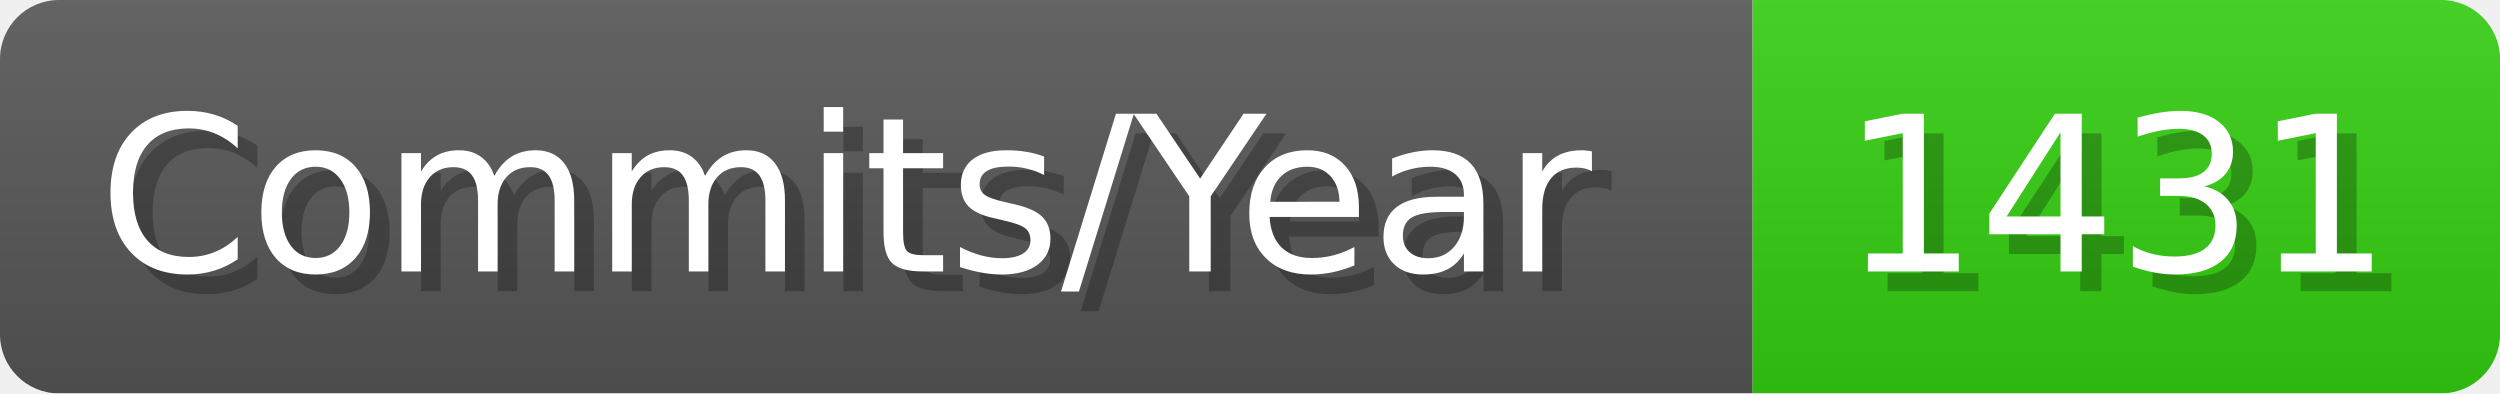
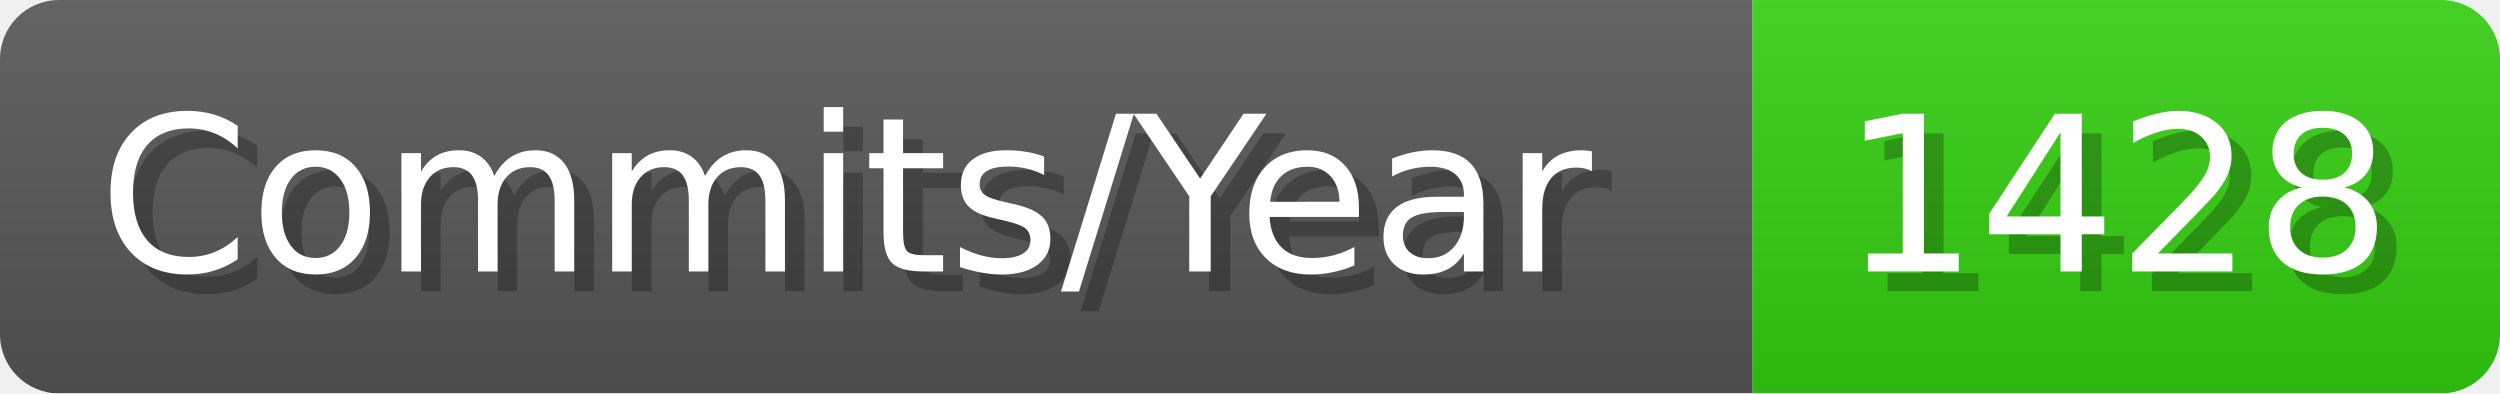
- <svg xmlns="http://www.w3.org/2000/svg" width="127.1" height="20" viewBox="0 0 1271 200" role="img" aria-label="Commits/Year: 1431">
+ <svg xmlns="http://www.w3.org/2000/svg" width="127.1" height="20" viewBox="0 0 1271 200" role="img" aria-label="Commits/Year: 1428">
  <linearGradient id="aUPdi" x2="0" y2="100%">
    <stop offset="0" stop-opacity=".1" stop-color="#EEE" />
    <stop offset="1" stop-opacity=".1" />
  </linearGradient>
  <mask id="WfAiQ">
    <rect width="1271" height="200" rx="30" fill="#FFF" />
  </mask>
  <g mask="url(#WfAiQ)">
    <rect width="891" height="200" fill="#555" />
    <rect width="380" height="200" fill="#3C1" x="891" />
    <rect width="1271" height="200" fill="url(#aUPdi)" />
  </g>
  <g aria-hidden="true" fill="#fff" text-anchor="start" font-family="Verdana,DejaVu Sans,sans-serif" font-size="110">
    <text x="60" y="148" textLength="791" fill="#000" opacity="0.25">Commits/Year</text>
    <text x="50" y="138" textLength="791">Commits/Year</text>
-     <text x="946" y="148" textLength="280" fill="#000" opacity="0.25">1431</text>
-     <text x="936" y="138" textLength="280">1431</text>
+     <text x="946" y="148" textLength="280" fill="#000" opacity="0.25">1428</text>
+     <text x="936" y="138" textLength="280">1428</text>
  </g>
</svg>
